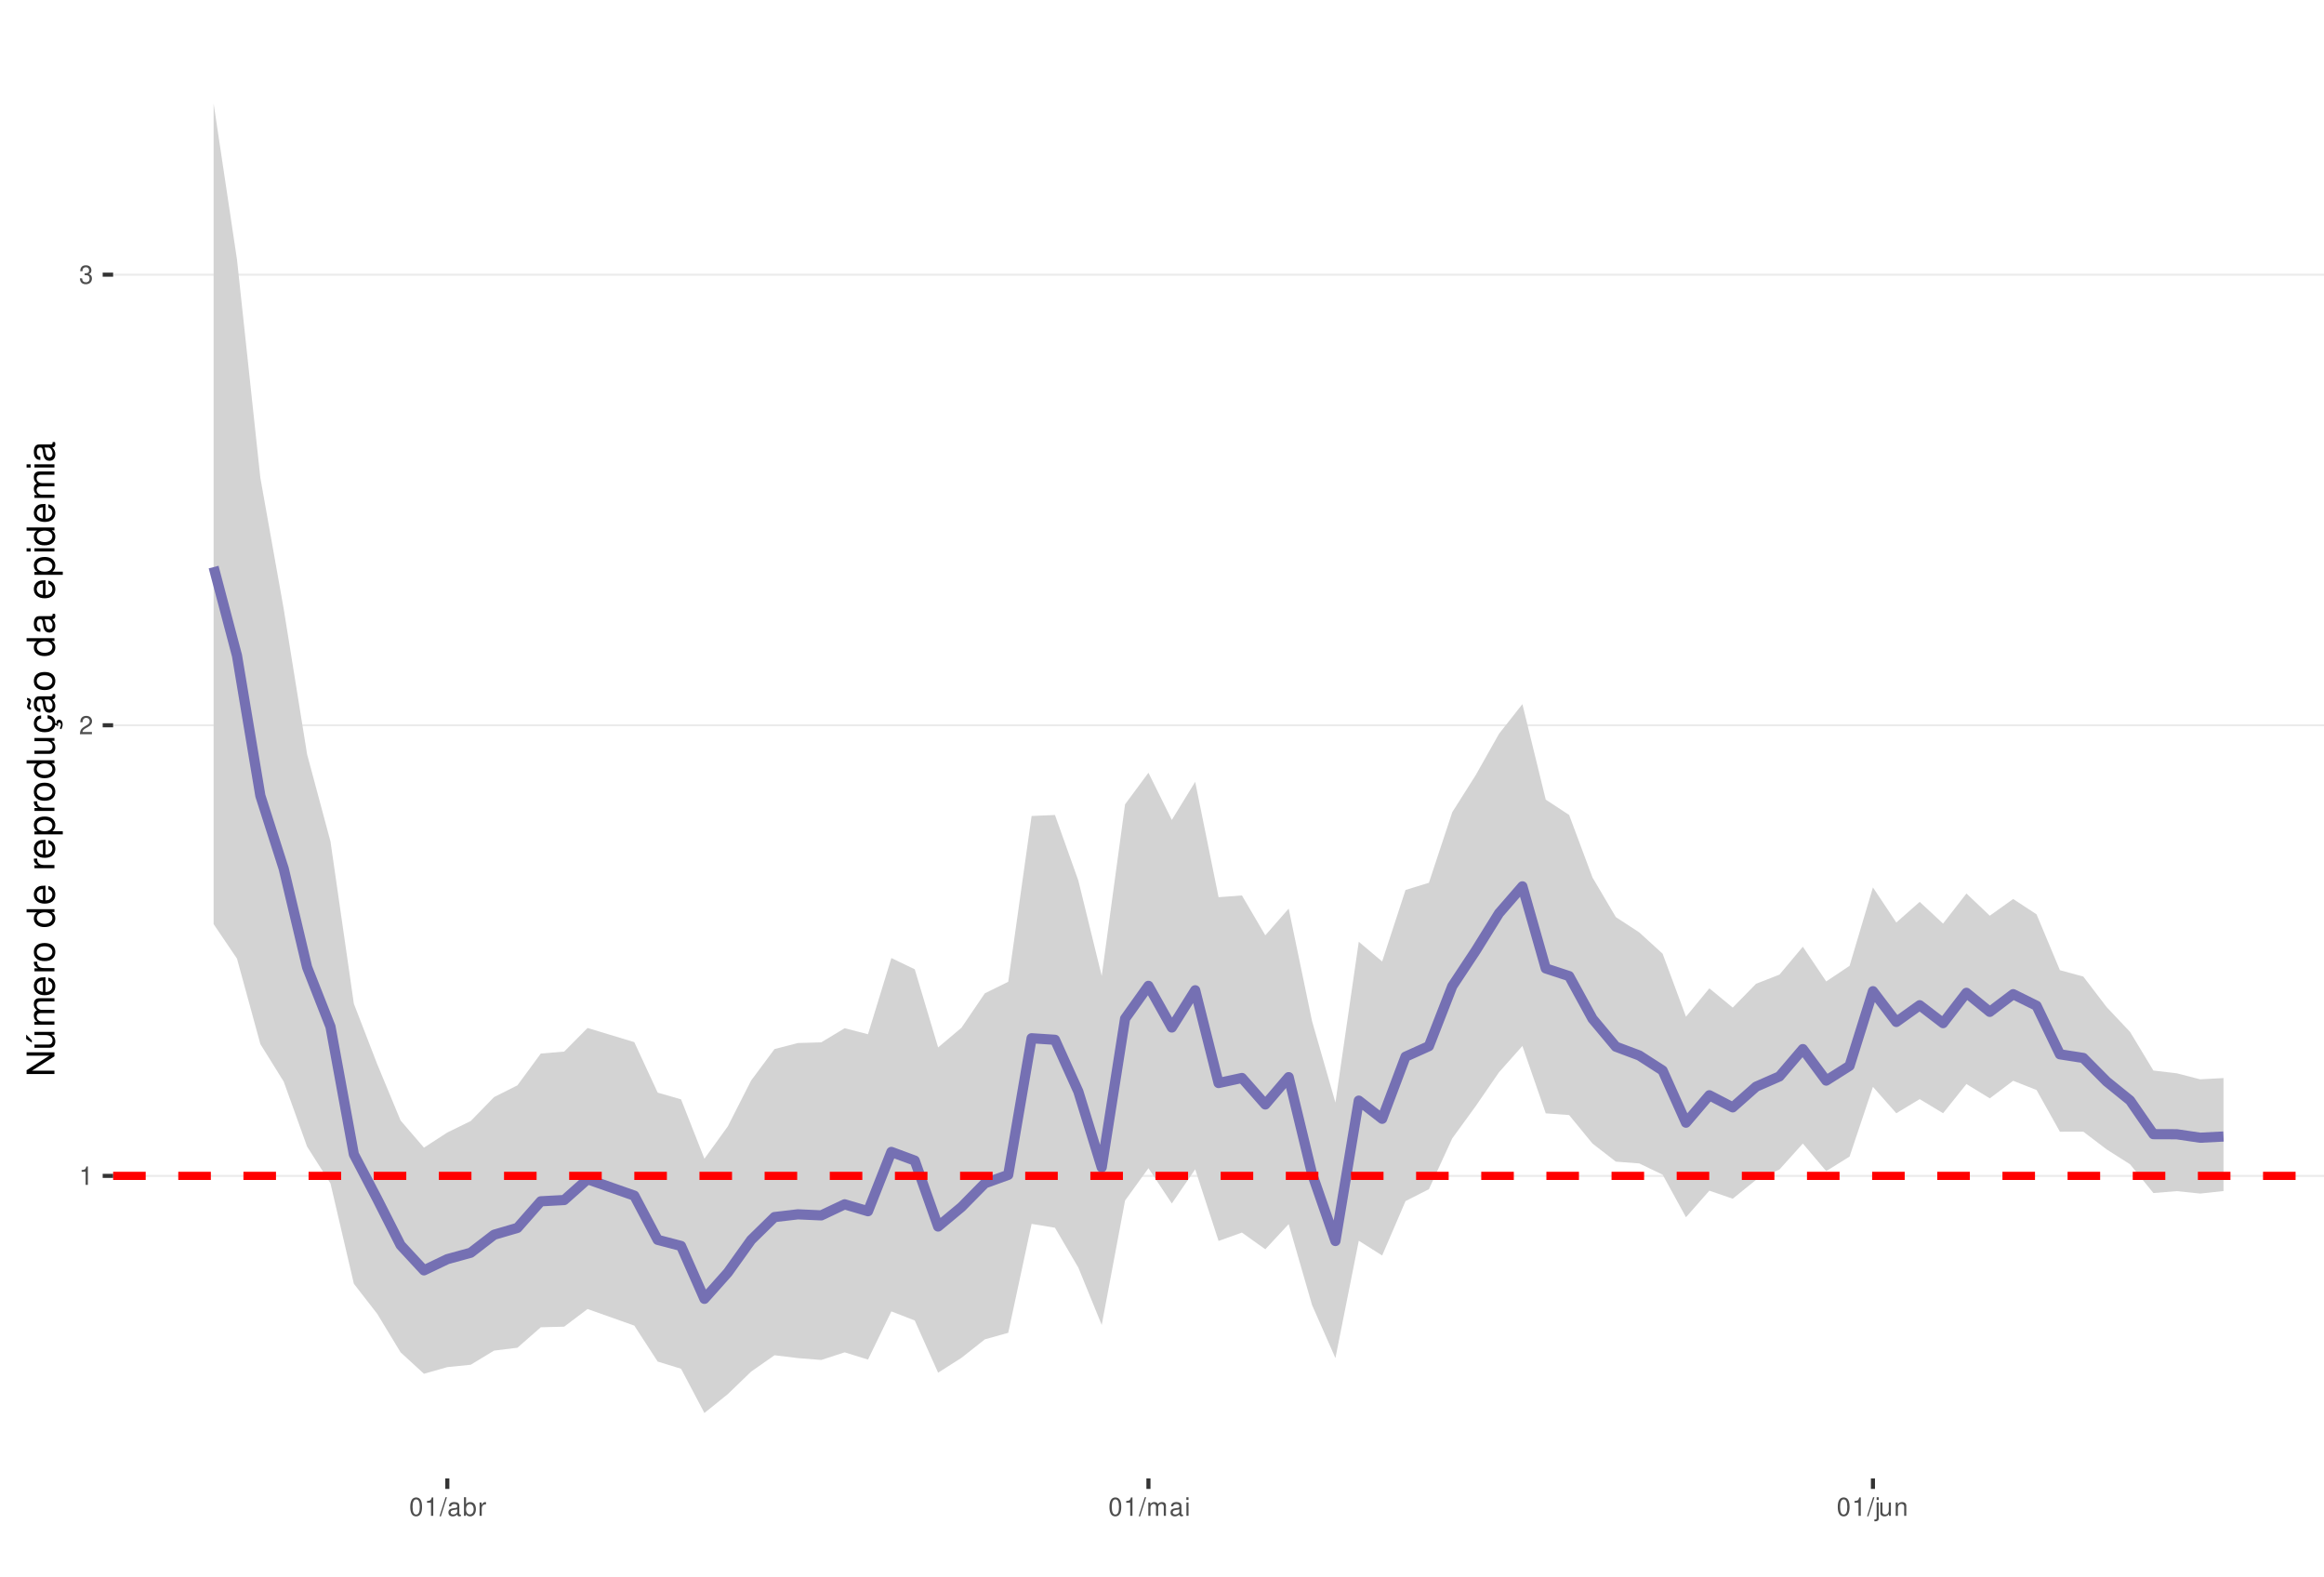
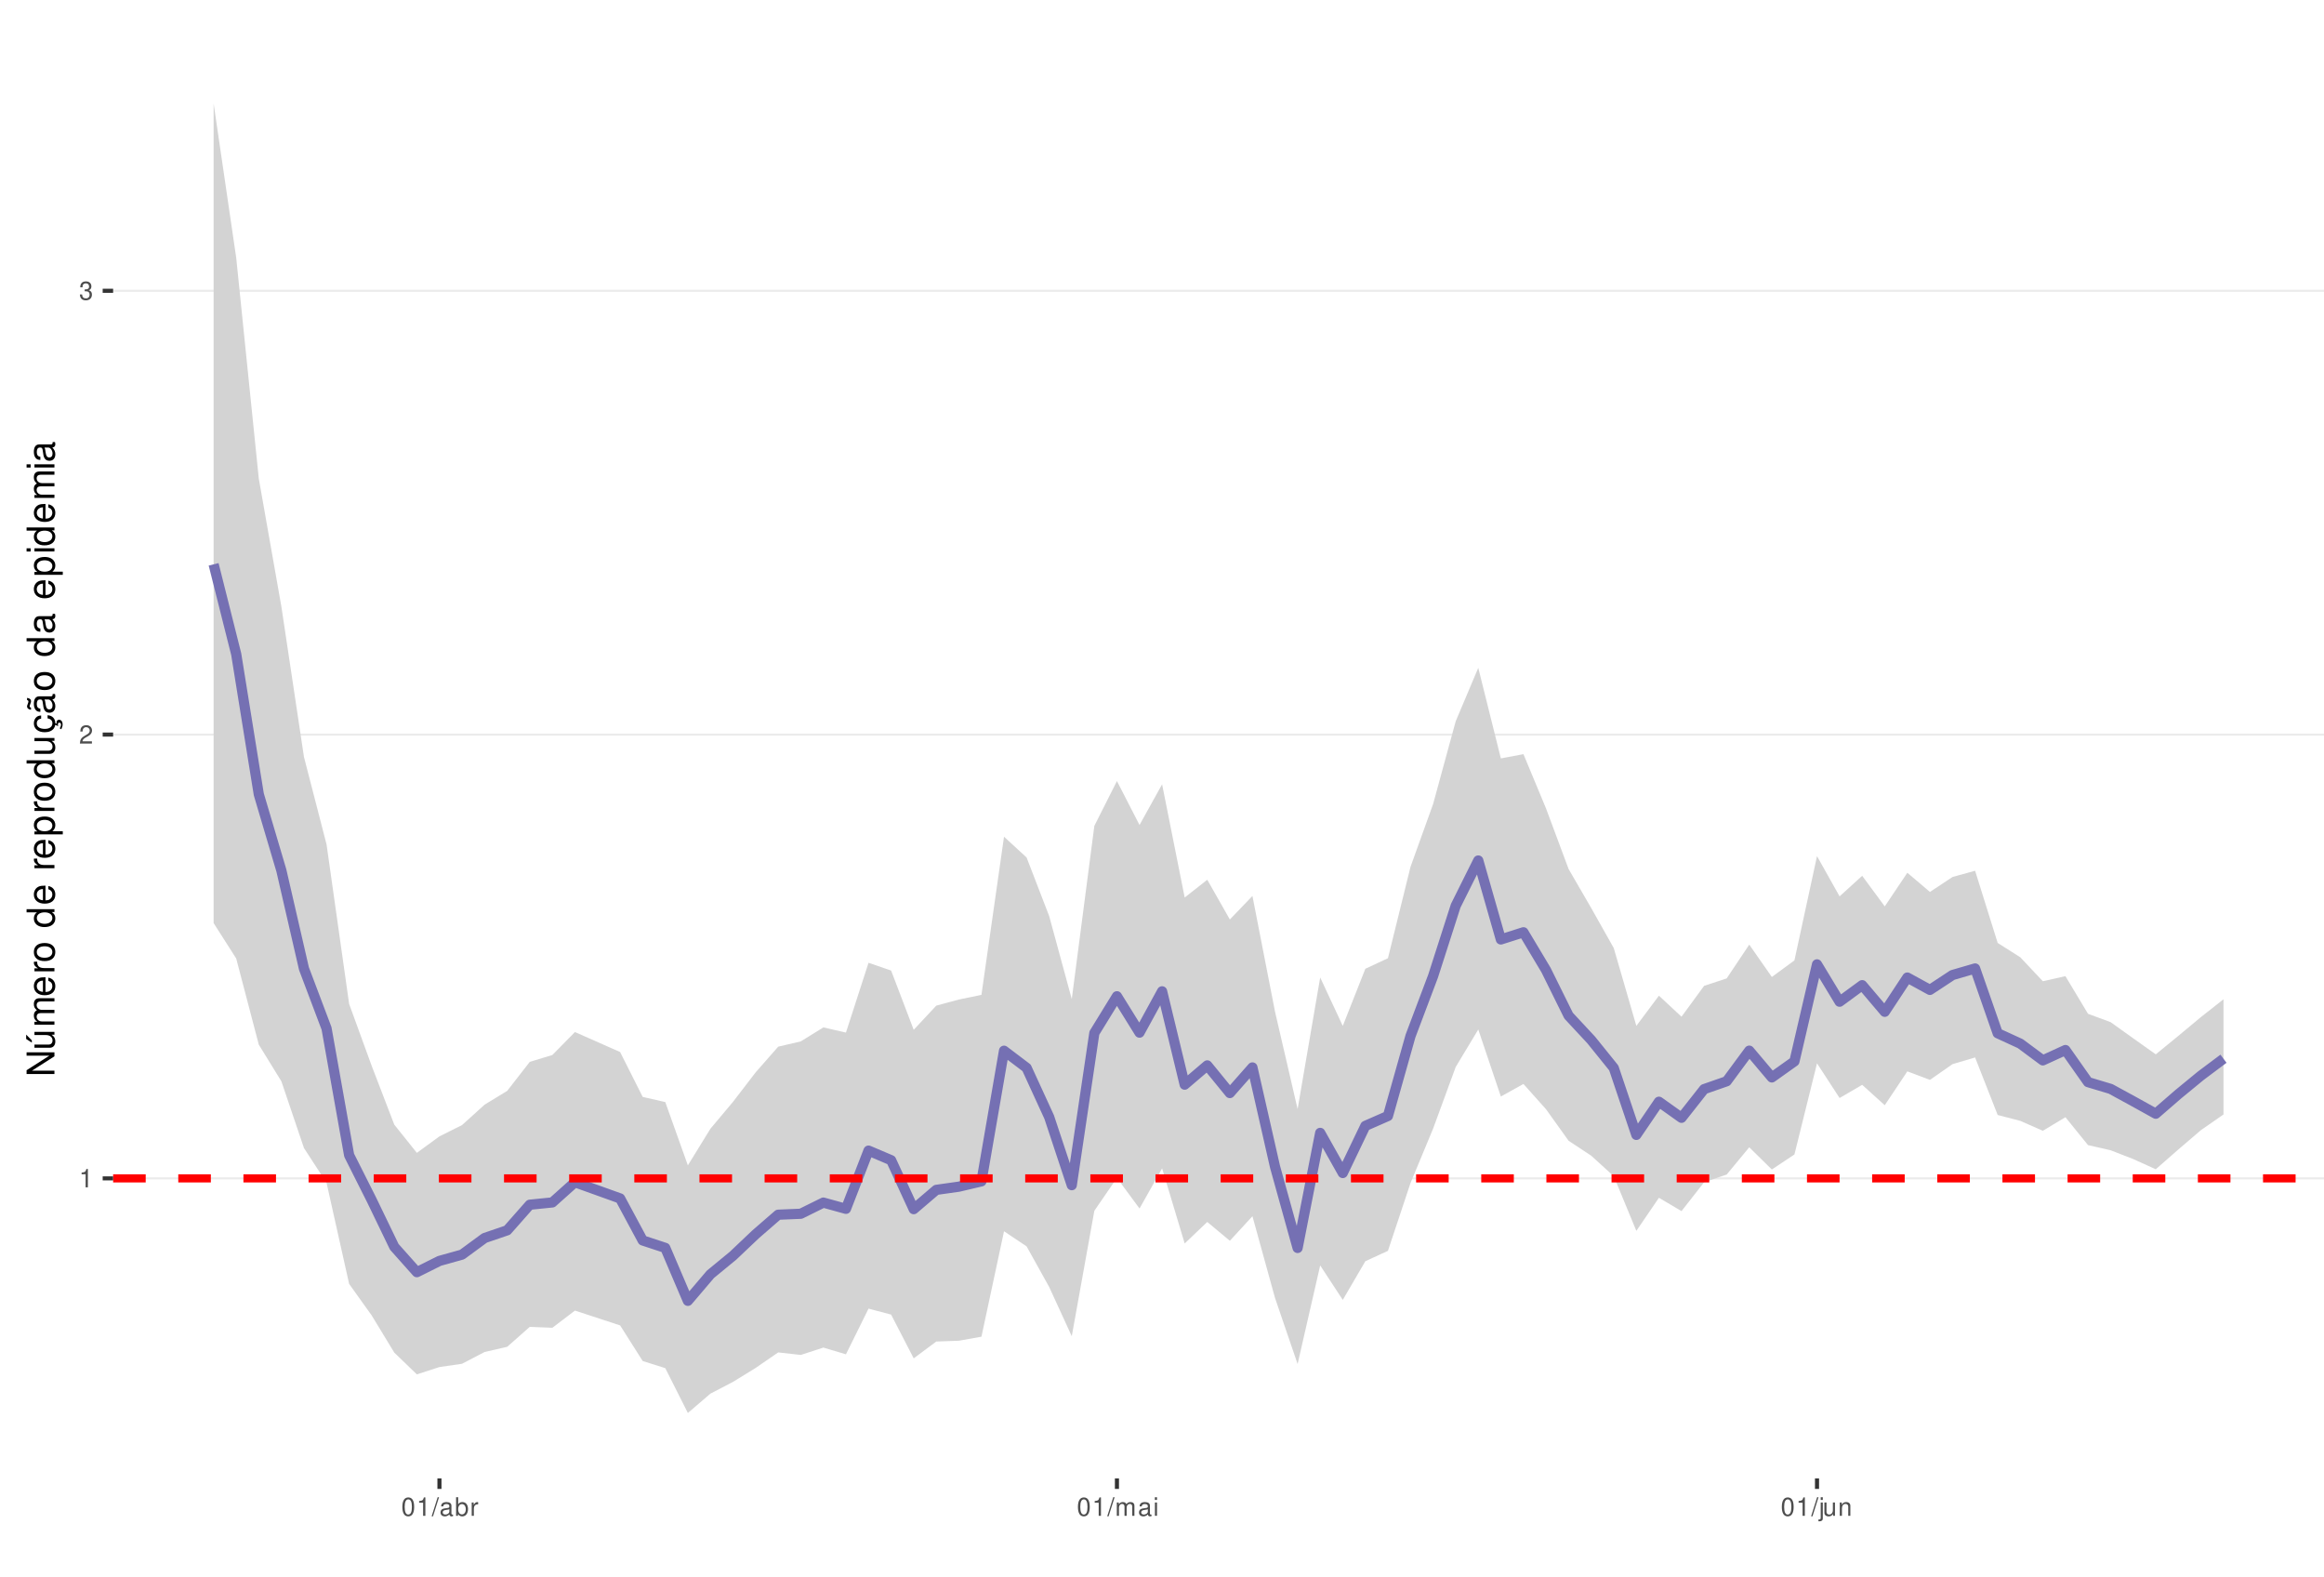
<svg xmlns="http://www.w3.org/2000/svg" xmlns:xlink="http://www.w3.org/1999/xlink" width="609pt" height="413pt" viewBox="0 0 609 413" version="1.1">
  <defs>
    <g>
      <symbol overflow="visible" id="glyph0-0">
        <path style="stroke:none;" d="" />
      </symbol>
      <symbol overflow="visible" id="glyph0-1">
        <path style="stroke:none;" d="M 1.719 -3.422 L 1.719 0 L 2.312 0 L 2.312 -4.812 L 1.922 -4.812 C 1.719 -4.078 1.578 -3.969 0.672 -3.859 L 0.672 -3.422 Z M 1.719 -3.422 " />
      </symbol>
      <symbol overflow="visible" id="glyph0-2">
        <path style="stroke:none;" d="M 3.375 -0.578 L 0.891 -0.578 C 0.938 -0.984 1.156 -1.234 1.734 -1.578 L 2.406 -1.953 C 3.062 -2.328 3.406 -2.812 3.406 -3.406 C 3.406 -3.812 3.234 -4.188 2.969 -4.438 C 2.688 -4.688 2.344 -4.812 1.891 -4.812 C 1.297 -4.812 0.844 -4.594 0.578 -4.188 C 0.422 -3.938 0.344 -3.641 0.328 -3.141 L 0.922 -3.141 C 0.938 -3.469 0.984 -3.672 1.062 -3.828 C 1.219 -4.125 1.516 -4.297 1.875 -4.297 C 2.406 -4.297 2.797 -3.906 2.797 -3.391 C 2.797 -3.016 2.578 -2.672 2.156 -2.438 L 1.547 -2.078 C 0.562 -1.516 0.281 -1.062 0.219 0 L 3.375 0 Z M 3.375 -0.578 " />
      </symbol>
      <symbol overflow="visible" id="glyph0-3">
        <path style="stroke:none;" d="M 1.469 -2.219 L 1.797 -2.219 C 2.422 -2.219 2.766 -1.922 2.766 -1.344 C 2.766 -0.734 2.406 -0.359 1.797 -0.359 C 1.156 -0.359 0.844 -0.688 0.797 -1.391 L 0.219 -1.391 C 0.234 -1.016 0.312 -0.766 0.422 -0.547 C 0.672 -0.078 1.125 0.156 1.766 0.156 C 2.75 0.156 3.375 -0.438 3.375 -1.344 C 3.375 -1.953 3.141 -2.297 2.562 -2.484 C 3.016 -2.672 3.234 -3 3.234 -3.484 C 3.234 -4.312 2.688 -4.812 1.797 -4.812 C 0.844 -4.812 0.328 -4.281 0.312 -3.266 L 0.906 -3.266 C 0.906 -3.547 0.938 -3.719 1 -3.875 C 1.141 -4.141 1.438 -4.297 1.797 -4.297 C 2.312 -4.297 2.625 -3.984 2.625 -3.469 C 2.625 -3.125 2.516 -2.922 2.25 -2.812 C 2.094 -2.75 1.875 -2.719 1.469 -2.703 Z M 1.469 -2.219 " />
      </symbol>
      <symbol overflow="visible" id="glyph0-4">
        <path style="stroke:none;" d="M 1.828 -4.812 C 1.391 -4.812 0.984 -4.609 0.75 -4.281 C 0.438 -3.859 0.281 -3.219 0.281 -2.328 C 0.281 -0.703 0.812 0.156 1.828 0.156 C 2.828 0.156 3.375 -0.703 3.375 -2.297 C 3.375 -3.219 3.234 -3.844 2.922 -4.281 C 2.672 -4.625 2.281 -4.812 1.828 -4.812 Z M 1.828 -4.297 C 2.469 -4.297 2.781 -3.641 2.781 -2.344 C 2.781 -0.969 2.469 -0.328 1.812 -0.328 C 1.203 -0.328 0.891 -1 0.891 -2.328 C 0.891 -3.641 1.203 -4.297 1.828 -4.297 Z M 1.828 -4.297 " />
      </symbol>
      <symbol overflow="visible" id="glyph0-5">
        <path style="stroke:none;" d="M 1.531 -4.859 L -0.047 0.141 L 0.312 0.141 L 1.891 -4.859 Z M 1.531 -4.859 " />
      </symbol>
      <symbol overflow="visible" id="glyph0-6">
        <path style="stroke:none;" d="M 3.562 -0.328 C 3.5 -0.312 3.469 -0.312 3.438 -0.312 C 3.25 -0.312 3.141 -0.406 3.141 -0.578 L 3.141 -2.641 C 3.141 -3.25 2.688 -3.594 1.828 -3.594 C 1.312 -3.594 0.906 -3.438 0.672 -3.188 C 0.516 -3 0.453 -2.797 0.438 -2.453 L 0.984 -2.453 C 1.031 -2.875 1.297 -3.078 1.812 -3.078 C 2.312 -3.078 2.594 -2.891 2.594 -2.562 L 2.594 -2.406 C 2.578 -2.172 2.469 -2.078 2.016 -2.031 C 1.219 -1.922 1.109 -1.891 0.891 -1.812 C 0.484 -1.641 0.281 -1.328 0.281 -0.875 C 0.281 -0.25 0.719 0.156 1.422 0.156 C 1.859 0.156 2.219 0 2.609 -0.359 C 2.656 0 2.828 0.156 3.188 0.156 C 3.297 0.156 3.375 0.141 3.562 0.094 Z M 2.594 -1.094 C 2.594 -0.906 2.531 -0.797 2.375 -0.641 C 2.141 -0.438 1.875 -0.328 1.547 -0.328 C 1.109 -0.328 0.859 -0.547 0.859 -0.891 C 0.859 -1.266 1.094 -1.438 1.703 -1.531 C 2.297 -1.609 2.406 -1.641 2.594 -1.719 Z M 2.594 -1.094 " />
      </symbol>
      <symbol overflow="visible" id="glyph0-7">
        <path style="stroke:none;" d="M 0.359 -4.859 L 0.359 0 L 0.859 0 L 0.859 -0.453 C 1.125 -0.047 1.484 0.156 1.969 0.156 C 2.875 0.156 3.484 -0.594 3.484 -1.75 C 3.484 -2.891 2.922 -3.594 1.984 -3.594 C 1.516 -3.594 1.172 -3.406 0.906 -3.016 L 0.906 -4.859 Z M 1.891 -3.062 C 2.5 -3.062 2.906 -2.531 2.906 -1.703 C 2.906 -0.906 2.484 -0.359 1.891 -0.359 C 1.297 -0.359 0.906 -0.906 0.906 -1.719 C 0.906 -2.531 1.297 -3.062 1.891 -3.062 Z M 1.891 -3.062 " />
      </symbol>
      <symbol overflow="visible" id="glyph0-8">
        <path style="stroke:none;" d="M 0.453 -3.484 L 0.453 0 L 1.016 0 L 1.016 -1.812 C 1.031 -2.656 1.375 -3.016 2.141 -3 L 2.141 -3.562 C 2.047 -3.578 1.984 -3.594 1.922 -3.594 C 1.562 -3.594 1.297 -3.375 0.969 -2.859 L 0.969 -3.484 Z M 0.453 -3.484 " />
      </symbol>
      <symbol overflow="visible" id="glyph0-9">
        <path style="stroke:none;" d="M 0.469 -3.484 L 0.469 0 L 1.031 0 L 1.031 -2.188 C 1.031 -2.703 1.391 -3.109 1.844 -3.109 C 2.25 -3.109 2.484 -2.844 2.484 -2.406 L 2.484 0 L 3.047 0 L 3.047 -2.188 C 3.047 -2.703 3.422 -3.109 3.875 -3.109 C 4.266 -3.109 4.516 -2.844 4.516 -2.406 L 4.516 0 L 5.078 0 L 5.078 -2.609 C 5.078 -3.234 4.719 -3.594 4.062 -3.594 C 3.594 -3.594 3.312 -3.453 2.984 -3.062 C 2.781 -3.422 2.5 -3.594 2.047 -3.594 C 1.578 -3.594 1.266 -3.422 0.984 -3 L 0.984 -3.484 Z M 0.469 -3.484 " />
      </symbol>
      <symbol overflow="visible" id="glyph0-10">
        <path style="stroke:none;" d="M 1 -3.484 L 0.453 -3.484 L 0.453 0 L 1 0 Z M 1 -4.859 L 0.438 -4.859 L 0.438 -4.156 L 1 -4.156 Z M 1 -4.859 " />
      </symbol>
      <symbol overflow="visible" id="glyph0-11">
        <path style="stroke:none;" d="M 0.469 -3.484 L 0.469 0.5 C 0.469 0.859 0.359 0.969 0.016 0.969 C -0.031 0.969 -0.047 0.969 -0.125 0.953 L -0.125 1.438 C -0.047 1.438 -0.016 1.453 0.062 1.453 C 0.688 1.453 1.016 1.203 1.016 0.719 L 1.016 -3.484 Z M 1.016 -4.859 L 0.469 -4.859 L 0.469 -4.156 L 1.016 -4.156 Z M 1.016 -4.859 " />
      </symbol>
      <symbol overflow="visible" id="glyph0-12">
        <path style="stroke:none;" d="M 3.203 0 L 3.203 -3.484 L 2.656 -3.484 L 2.656 -1.516 C 2.656 -0.797 2.281 -0.328 1.703 -0.328 C 1.266 -0.328 0.984 -0.594 0.984 -1.016 L 0.984 -3.484 L 0.438 -3.484 L 0.438 -0.797 C 0.438 -0.219 0.859 0.156 1.547 0.156 C 2.062 0.156 2.391 -0.031 2.703 -0.484 L 2.703 0 Z M 3.203 0 " />
      </symbol>
      <symbol overflow="visible" id="glyph0-13">
        <path style="stroke:none;" d="M 0.469 -3.484 L 0.469 0 L 1.031 0 L 1.031 -1.922 C 1.031 -2.641 1.391 -3.109 1.969 -3.109 C 2.406 -3.109 2.688 -2.828 2.688 -2.422 L 2.688 0 L 3.234 0 L 3.234 -2.641 C 3.234 -3.219 2.812 -3.594 2.141 -3.594 C 1.625 -3.594 1.281 -3.391 0.984 -2.906 L 0.984 -3.484 Z M 0.469 -3.484 " />
      </symbol>
      <symbol overflow="visible" id="glyph1-0">
        <path style="stroke:none;" d="" />
      </symbol>
      <symbol overflow="visible" id="glyph1-1">
        <path style="stroke:none;" d="M -7.297 -6.453 L -7.297 -5.578 L -1.328 -5.578 L -7.297 -1.766 L -7.297 -0.766 L 0 -0.766 L 0 -1.641 L -5.906 -1.641 L 0 -5.406 L 0 -6.453 Z M -7.297 -6.453 " />
      </symbol>
      <symbol overflow="visible" id="glyph1-2">
        <path style="stroke:none;" d="M 0 -4.812 L -5.234 -4.812 L -5.234 -3.984 L -2.266 -3.984 C -1.203 -3.984 -0.5 -3.438 -0.5 -2.562 C -0.5 -1.906 -0.906 -1.484 -1.531 -1.484 L -5.234 -1.484 L -5.234 -0.656 L -1.203 -0.656 C -0.328 -0.656 0.234 -1.297 0.234 -2.312 C 0.234 -3.094 -0.047 -3.578 -0.734 -4.062 L 0 -4.062 Z M -7.406 -2.953 L -5.922 -2 L -5.922 -2.594 L -7.406 -4.094 Z M -7.406 -2.953 " />
      </symbol>
      <symbol overflow="visible" id="glyph1-3">
        <path style="stroke:none;" d="M -5.234 -0.703 L 0 -0.703 L 0 -1.547 L -3.297 -1.547 C -4.047 -1.547 -4.656 -2.094 -4.656 -2.766 C -4.656 -3.391 -4.281 -3.734 -3.609 -3.734 L 0 -3.734 L 0 -4.578 L -3.297 -4.578 C -4.047 -4.578 -4.656 -5.125 -4.656 -5.812 C -4.656 -6.422 -4.266 -6.781 -3.609 -6.781 L 0 -6.781 L 0 -7.625 L -3.938 -7.625 C -4.875 -7.625 -5.391 -7.078 -5.391 -6.094 C -5.391 -5.406 -5.188 -4.984 -4.594 -4.484 C -5.156 -4.188 -5.391 -3.766 -5.391 -3.078 C -5.391 -2.375 -5.125 -1.906 -4.5 -1.469 L -5.234 -1.469 Z M -5.234 -0.703 " />
      </symbol>
      <symbol overflow="visible" id="glyph1-4">
        <path style="stroke:none;" d="M -2.344 -5.125 C -3.141 -5.125 -3.625 -5.062 -4.016 -4.922 C -4.875 -4.578 -5.391 -3.781 -5.391 -2.797 C -5.391 -1.344 -4.281 -0.406 -2.547 -0.406 C -0.812 -0.406 0.234 -1.297 0.234 -2.781 C 0.234 -3.984 -0.453 -4.812 -1.594 -5.016 L -1.594 -4.188 C -0.906 -3.953 -0.547 -3.484 -0.547 -2.812 C -0.547 -2.281 -0.781 -1.828 -1.219 -1.547 C -1.516 -1.344 -1.812 -1.281 -2.344 -1.266 Z M -3.016 -1.297 C -3.984 -1.359 -4.625 -1.953 -4.625 -2.797 C -4.625 -3.641 -3.953 -4.234 -3.016 -4.234 Z M -3.016 -1.297 " />
      </symbol>
      <symbol overflow="visible" id="glyph1-5">
        <path style="stroke:none;" d="M -5.234 -0.688 L 0 -0.688 L 0 -1.531 L -2.719 -1.531 C -3.984 -1.547 -4.547 -2.062 -4.516 -3.203 L -5.359 -3.203 C -5.375 -3.062 -5.391 -2.984 -5.391 -2.891 C -5.391 -2.344 -5.062 -1.938 -4.297 -1.453 L -5.234 -1.453 Z M -5.234 -0.688 " />
      </symbol>
      <symbol overflow="visible" id="glyph1-6">
        <path style="stroke:none;" d="M -5.391 -2.719 C -5.391 -1.234 -4.344 -0.359 -2.578 -0.359 C -0.812 -0.359 0.234 -1.234 0.234 -2.734 C 0.234 -4.203 -0.812 -5.094 -2.547 -5.094 C -4.359 -5.094 -5.391 -4.234 -5.391 -2.719 Z M -4.625 -2.734 C -4.625 -3.672 -3.844 -4.234 -2.547 -4.234 C -1.312 -4.234 -0.547 -3.656 -0.547 -2.734 C -0.547 -1.797 -1.312 -1.234 -2.578 -1.234 C -3.844 -1.234 -4.625 -1.797 -4.625 -2.734 Z M -4.625 -2.734 " />
      </symbol>
      <symbol overflow="visible" id="glyph1-7">
        <path style="stroke:none;" d="" />
      </symbol>
      <symbol overflow="visible" id="glyph1-8">
        <path style="stroke:none;" d="M -7.297 -4.953 L -7.297 -4.125 L -4.578 -4.125 C -5.109 -3.766 -5.391 -3.203 -5.391 -2.516 C -5.391 -1.156 -4.297 -0.266 -2.625 -0.266 C -0.859 -0.266 0.234 -1.125 0.234 -2.547 C 0.234 -3.266 -0.047 -3.766 -0.688 -4.203 L 0 -4.203 L 0 -4.953 Z M -4.609 -2.656 C -4.609 -3.547 -3.812 -4.125 -2.562 -4.125 C -1.344 -4.125 -0.547 -3.547 -0.547 -2.656 C -0.547 -1.734 -1.359 -1.125 -2.578 -1.125 C -3.797 -1.125 -4.609 -1.734 -4.609 -2.656 Z M -4.609 -2.656 " />
      </symbol>
      <symbol overflow="visible" id="glyph1-9">
        <path style="stroke:none;" d="M 2.188 -0.547 L 2.188 -1.375 L -0.547 -1.375 C -0.016 -1.812 0.234 -2.312 0.234 -2.984 C 0.234 -4.344 -0.859 -5.234 -2.531 -5.234 C -4.297 -5.234 -5.391 -4.375 -5.391 -2.984 C -5.391 -2.266 -5.062 -1.703 -4.453 -1.312 L -5.234 -1.312 L -5.234 -0.547 Z M -4.609 -2.844 C -4.609 -3.766 -3.797 -4.359 -2.547 -4.359 C -1.359 -4.359 -0.547 -3.75 -0.547 -2.844 C -0.547 -1.953 -1.344 -1.375 -2.578 -1.375 C -3.812 -1.375 -4.609 -1.953 -4.609 -2.844 Z M -4.609 -2.844 " />
      </symbol>
      <symbol overflow="visible" id="glyph1-10">
        <path style="stroke:none;" d="M 0 -4.812 L -5.234 -4.812 L -5.234 -3.984 L -2.266 -3.984 C -1.203 -3.984 -0.5 -3.438 -0.5 -2.562 C -0.5 -1.906 -0.906 -1.484 -1.531 -1.484 L -5.234 -1.484 L -5.234 -0.656 L -1.203 -0.656 C -0.328 -0.656 0.234 -1.297 0.234 -2.312 C 0.234 -3.094 -0.047 -3.578 -0.734 -4.062 L 0 -4.062 Z M 0 -4.812 " />
      </symbol>
      <symbol overflow="visible" id="glyph1-11">
        <path style="stroke:none;" d="M 0.234 -2.641 C 0.234 -3.875 -0.547 -4.703 -1.797 -4.766 L -1.797 -3.938 C -0.953 -3.797 -0.531 -3.359 -0.531 -2.656 C -0.531 -1.734 -1.281 -1.188 -2.516 -1.188 C -3.844 -1.188 -4.625 -1.719 -4.625 -2.625 C -4.625 -3.328 -4.203 -3.766 -3.484 -3.875 L -3.484 -4.703 C -3.984 -4.672 -4.312 -4.562 -4.609 -4.359 C -5.094 -4 -5.391 -3.375 -5.391 -2.641 C -5.391 -1.219 -4.266 -0.312 -2.531 -0.312 C -1.469 -0.312 -0.625 -0.672 -0.156 -1.312 C 0.047 -1.594 0.125 -1.812 0.203 -2.25 L 0.922 -1.938 L 0.984 -2.062 C 0.938 -2.188 0.906 -2.25 0.906 -2.375 C 0.906 -2.656 1.047 -2.828 1.281 -2.828 C 1.547 -2.828 1.734 -2.594 1.734 -2.297 C 1.734 -2.031 1.672 -1.844 1.438 -1.406 L 1.406 -1.312 L 1.812 -1.094 C 2.078 -1.75 2.141 -1.953 2.141 -2.344 C 2.141 -3.109 1.781 -3.578 1.203 -3.578 C 0.781 -3.578 0.547 -3.297 0.547 -2.797 C 0.547 -2.703 0.547 -2.641 0.562 -2.516 Z M 0.234 -2.641 " />
      </symbol>
      <symbol overflow="visible" id="glyph1-12">
        <path style="stroke:none;" d="M -0.484 -5.344 C -0.469 -5.266 -0.469 -5.219 -0.469 -5.172 C -0.469 -4.875 -0.625 -4.719 -0.875 -4.719 L -3.953 -4.719 C -4.891 -4.719 -5.391 -4.047 -5.391 -2.75 C -5.391 -1.984 -5.172 -1.375 -4.781 -1.016 C -4.516 -0.766 -4.203 -0.672 -3.688 -0.656 L -3.688 -1.484 C -4.328 -1.562 -4.625 -1.938 -4.625 -2.719 C -4.625 -3.484 -4.344 -3.891 -3.844 -3.891 L -3.625 -3.891 C -3.266 -3.875 -3.125 -3.703 -3.047 -3.016 C -2.891 -1.844 -2.844 -1.656 -2.719 -1.344 C -2.453 -0.734 -2 -0.422 -1.312 -0.422 C -0.375 -0.422 0.234 -1.078 0.234 -2.141 C 0.234 -2.797 0 -3.328 -0.547 -3.922 C 0 -3.984 0.234 -4.234 0.234 -4.781 C 0.234 -4.953 0.203 -5.062 0.141 -5.344 Z M -1.656 -3.891 C -1.375 -3.891 -1.203 -3.812 -0.969 -3.562 C -0.656 -3.219 -0.5 -2.812 -0.5 -2.312 C -0.5 -1.672 -0.812 -1.297 -1.344 -1.297 C -1.891 -1.297 -2.172 -1.656 -2.297 -2.547 C -2.422 -3.438 -2.453 -3.609 -2.594 -3.891 Z M -7.172 -3.75 C -6.922 -3.672 -6.812 -3.547 -6.812 -3.375 C -6.812 -3.25 -6.875 -2.984 -6.984 -2.734 C -7.156 -2.312 -7.172 -2.25 -7.172 -2.047 C -7.172 -1.594 -6.797 -1.297 -6.141 -1.188 L -6.141 -1.766 C -6.375 -1.812 -6.5 -1.938 -6.5 -2.094 C -6.5 -2.203 -6.469 -2.344 -6.375 -2.578 C -6.156 -3.156 -6.125 -3.234 -6.125 -3.438 C -6.125 -3.922 -6.484 -4.219 -7.172 -4.312 Z M -7.172 -3.75 " />
      </symbol>
      <symbol overflow="visible" id="glyph1-13">
        <path style="stroke:none;" d="M -0.484 -5.344 C -0.469 -5.266 -0.469 -5.219 -0.469 -5.172 C -0.469 -4.875 -0.625 -4.719 -0.875 -4.719 L -3.953 -4.719 C -4.891 -4.719 -5.391 -4.047 -5.391 -2.75 C -5.391 -1.984 -5.172 -1.375 -4.781 -1.016 C -4.516 -0.766 -4.203 -0.672 -3.688 -0.656 L -3.688 -1.484 C -4.328 -1.562 -4.625 -1.938 -4.625 -2.719 C -4.625 -3.484 -4.344 -3.891 -3.844 -3.891 L -3.625 -3.891 C -3.266 -3.875 -3.125 -3.703 -3.047 -3.016 C -2.891 -1.844 -2.844 -1.656 -2.719 -1.344 C -2.453 -0.734 -2 -0.422 -1.312 -0.422 C -0.375 -0.422 0.234 -1.078 0.234 -2.141 C 0.234 -2.797 0 -3.328 -0.547 -3.922 C 0 -3.984 0.234 -4.234 0.234 -4.781 C 0.234 -4.953 0.203 -5.062 0.141 -5.344 Z M -1.656 -3.891 C -1.375 -3.891 -1.203 -3.812 -0.969 -3.562 C -0.656 -3.219 -0.5 -2.812 -0.5 -2.312 C -0.5 -1.672 -0.812 -1.297 -1.344 -1.297 C -1.891 -1.297 -2.172 -1.656 -2.297 -2.547 C -2.422 -3.438 -2.453 -3.609 -2.594 -3.891 Z M -1.656 -3.891 " />
      </symbol>
      <symbol overflow="visible" id="glyph1-14">
        <path style="stroke:none;" d="M -5.234 -1.5 L -5.234 -0.672 L 0 -0.672 L 0 -1.5 Z M -7.297 -1.5 L -7.297 -0.656 L -6.234 -0.656 L -6.234 -1.5 Z M -7.297 -1.5 " />
      </symbol>
    </g>
    <clipPath id="clip1">
      <path d="M 29.645 9.961 L 609 9.961 L 609 387.328 L 29.645 387.328 Z M 29.645 9.961 " />
    </clipPath>
    <clipPath id="clip2">
-       <path d="M 29.645 307 L 609 307 L 609 309 L 29.645 309 Z M 29.645 307 " />
+       <path d="M 29.645 308 L 609 308 L 609 309 L 29.645 309 Z M 29.645 308 " />
    </clipPath>
    <clipPath id="clip3">
-       <path d="M 29.645 189 L 609 189 L 609 191 L 29.645 191 Z M 29.645 189 " />
+       <path d="M 29.645 192 L 609 192 L 609 193 L 29.645 193 Z M 29.645 192 " />
    </clipPath>
    <clipPath id="clip4">
-       <path d="M 29.645 71 L 609 71 L 609 73 L 29.645 73 Z M 29.645 71 " />
+       <path d="M 29.645 75 L 609 75 L 609 77 L 29.645 77 Z M 29.645 75 " />
    </clipPath>
    <clipPath id="clip5">
-       <path d="M 29.645 306 L 609 306 L 609 310 L 29.645 310 Z M 29.645 306 " />
+       <path d="M 29.645 307 L 609 307 L 609 310 L 29.645 310 Z M 29.645 307 " />
    </clipPath>
  </defs>
  <g id="surface53">
    <rect x="0" y="0" width="609" height="413" style="fill:rgb(100%,100%,100%);fill-opacity:1;stroke:none;" />
    <rect x="0" y="0" width="609" height="413" style="fill:rgb(100%,100%,100%);fill-opacity:1;stroke:none;" />
    <path style="fill:none;stroke-width:1.067;stroke-linecap:round;stroke-linejoin:round;stroke:rgb(100%,100%,100%);stroke-opacity:1;stroke-miterlimit:10;" d="M 0 413 L 609 413 L 609 0 L 0 0 Z M 0 413 " />
    <g clip-path="url(#clip1)" clip-rule="nonzero">
      <path style=" stroke:none;fill-rule:nonzero;fill:rgb(100%,100%,100%);fill-opacity:1;" d="M 29.645 387.328 L 609 387.328 L 609 9.961 L 29.645 9.961 Z M 29.645 387.328 " />
    </g>
    <g clip-path="url(#clip2)" clip-rule="nonzero">
-       <path style="fill:none;stroke-width:0.533;stroke-linecap:butt;stroke-linejoin:round;stroke:rgb(92.157%,92.157%,92.157%);stroke-opacity:1;stroke-miterlimit:10;" d="M 29.645 308.059 L 609 308.059 " />
+       <path style="fill:none;stroke-width:0.533;stroke-linecap:butt;stroke-linejoin:round;stroke:rgb(92.157%,92.157%,92.157%);stroke-opacity:1;stroke-miterlimit:10;" d="M 29.645 308.715 L 609 308.715 " />
    </g>
    <g clip-path="url(#clip3)" clip-rule="nonzero">
-       <path style="fill:none;stroke-width:0.533;stroke-linecap:butt;stroke-linejoin:round;stroke:rgb(92.157%,92.157%,92.157%);stroke-opacity:1;stroke-miterlimit:10;" d="M 29.645 190.008 L 609 190.008 " />
+       <path style="fill:none;stroke-width:0.533;stroke-linecap:butt;stroke-linejoin:round;stroke:rgb(92.157%,92.157%,92.157%);stroke-opacity:1;stroke-miterlimit:10;" d="M 29.645 192.449 L 609 192.449 " />
    </g>
    <g clip-path="url(#clip4)" clip-rule="nonzero">
-       <path style="fill:none;stroke-width:0.533;stroke-linecap:butt;stroke-linejoin:round;stroke:rgb(92.157%,92.157%,92.157%);stroke-opacity:1;stroke-miterlimit:10;" d="M 29.645 71.961 L 609 71.961 " />
-     </g>
-     <path style=" stroke:none;fill-rule:nonzero;fill:rgb(82.745%,82.745%,82.745%);fill-opacity:1;" d="M 55.98 27.117 L 62.105 68.008 L 68.227 125.199 L 74.352 159.57 L 80.477 197.633 L 86.602 220.445 L 92.727 262.945 L 98.848 278.789 L 104.973 293.551 L 111.098 300.664 L 117.223 296.691 L 123.348 293.695 L 129.469 287.414 L 135.594 284.336 L 141.719 276.008 L 147.844 275.496 L 153.969 269.312 L 166.215 273.02 L 172.34 286.246 L 178.465 288.004 L 184.59 303.566 L 190.715 295.094 L 196.836 283.066 L 202.961 274.836 L 209.086 273.254 L 215.211 273.074 L 221.336 269.379 L 227.457 270.949 L 233.582 250.992 L 239.707 253.934 L 245.832 274.414 L 251.957 269.246 L 258.078 260.227 L 264.203 257.211 L 270.328 213.77 L 276.453 213.516 L 282.578 230.691 L 288.703 255.684 L 294.824 210.719 L 300.949 202.445 L 307.074 214.812 L 313.199 204.828 L 319.324 235.051 L 325.445 234.59 L 331.57 245.039 L 337.695 238.039 L 343.82 267.523 L 349.945 288.852 L 356.066 246.73 L 362.191 251.895 L 368.316 233.16 L 374.441 231.266 L 380.566 212.777 L 386.688 203.105 L 392.812 192.246 L 398.938 184.469 L 405.062 209.492 L 411.188 213.5 L 417.312 229.895 L 423.434 240.27 L 429.559 244.266 L 435.684 249.852 L 441.809 266.355 L 447.934 258.926 L 454.055 263.969 L 460.18 257.723 L 466.305 255.336 L 472.43 248.027 L 478.555 257.121 L 484.676 253.027 L 490.801 232.484 L 496.926 241.684 L 503.051 236.277 L 509.176 241.957 L 515.301 234.082 L 521.422 239.895 L 527.547 235.523 L 533.672 239.535 L 539.797 254.172 L 545.922 255.836 L 552.043 263.844 L 558.168 270.328 L 564.293 280.461 L 570.418 281.184 L 576.543 282.762 L 582.664 282.434 L 582.664 312.027 L 576.543 312.695 L 570.418 312.055 L 564.293 312.555 L 558.168 305.012 L 552.043 301.125 L 545.922 296.473 L 539.797 296.488 L 533.672 285.562 L 527.547 283.148 L 521.422 287.75 L 515.301 283.996 L 509.176 291.645 L 503.051 287.949 L 496.926 291.652 L 490.801 284.738 L 484.676 303.004 L 478.555 306.816 L 472.43 299.59 L 466.305 306.387 L 460.18 309.09 L 454.055 314.043 L 447.934 311.934 L 441.809 318.895 L 435.684 307.738 L 429.559 304.797 L 423.434 304.328 L 417.312 299.594 L 411.188 292.133 L 405.062 291.672 L 398.938 274.02 L 392.812 280.918 L 386.688 289.809 L 380.566 298.227 L 374.441 311.551 L 368.316 314.664 L 362.191 328.918 L 356.066 325.051 L 349.945 355.793 L 343.82 341.898 L 337.695 320.695 L 331.57 327.285 L 325.445 322.914 L 319.324 325.102 L 313.199 306.336 L 307.074 315.289 L 300.949 306.047 L 294.824 314.52 L 288.703 347.117 L 282.578 332.094 L 276.453 321.648 L 270.328 320.633 L 264.203 349.172 L 258.078 350.887 L 251.957 355.723 L 245.832 359.621 L 239.707 345.945 L 233.582 343.562 L 227.457 356.184 L 221.336 354.289 L 215.211 356.285 L 209.086 355.797 L 202.961 355.051 L 196.836 359.336 L 190.715 365.238 L 184.59 370.176 L 178.465 358.586 L 172.34 356.707 L 166.215 347.285 L 153.969 342.938 L 147.844 347.566 L 141.719 347.719 L 135.594 353.078 L 129.469 353.836 L 123.348 357.539 L 117.223 358.16 L 111.098 359.906 L 104.973 354.289 L 98.848 344.199 L 92.727 336.316 L 86.602 310.031 L 80.477 300.395 L 74.352 283.375 L 68.227 273.527 L 62.105 251.145 L 55.98 242.105 Z M 55.98 27.117 " />
-     <path style="fill:none;stroke-width:2.667;stroke-linecap:butt;stroke-linejoin:round;stroke:rgb(45.882%,43.922%,70.196%);stroke-opacity:1;stroke-miterlimit:10;" d="M 55.98 148.562 L 62.105 171.773 L 68.227 208.465 L 74.352 227.602 L 80.477 253.41 L 86.602 268.984 L 92.727 302.406 L 98.848 314.105 L 104.973 326.195 L 111.098 332.809 L 117.223 329.875 L 123.348 328.195 L 129.469 323.48 L 135.594 321.684 L 141.719 314.719 L 147.844 314.387 L 153.969 308.934 L 166.215 313.234 L 172.34 324.812 L 178.465 326.414 L 184.59 340.27 L 190.715 333.398 L 196.836 324.844 L 202.961 318.848 L 209.086 318.133 L 215.211 318.41 L 221.336 315.512 L 227.457 317.32 L 233.582 301.781 L 239.707 304.055 L 245.832 321.324 L 251.957 316.223 L 258.078 310.008 L 264.203 307.793 L 270.328 272 L 276.453 272.406 L 282.578 285.969 L 288.703 305.832 L 294.824 266.867 L 300.949 258.273 L 307.074 269.188 L 313.199 259.434 L 319.324 283.738 L 325.445 282.41 L 331.57 289.352 L 337.695 282.191 L 343.82 307.504 L 349.945 325.121 L 356.066 288.344 L 362.191 293.102 L 368.316 276.832 L 374.441 274.074 L 380.566 258.359 L 386.688 249.109 L 392.812 239.258 L 398.938 232.207 L 405.062 253.707 L 411.188 255.723 L 417.312 266.895 L 423.434 274.211 L 429.559 276.512 L 435.684 280.453 L 441.809 294.121 L 447.934 286.938 L 454.055 290.109 L 460.18 284.688 L 466.305 282.004 L 472.43 274.836 L 478.555 283.094 L 484.676 279.223 L 490.801 259.676 L 496.926 267.73 L 503.051 263.352 L 509.176 268.043 L 515.301 260.102 L 521.422 265.09 L 527.547 260.457 L 533.672 263.488 L 539.797 276.207 L 545.922 277.164 L 552.043 283.336 L 558.168 288.285 L 564.293 297.133 L 570.418 297.156 L 576.543 298.062 L 582.664 297.746 " />
+       <path style="fill:none;stroke-width:0.533;stroke-linecap:butt;stroke-linejoin:round;stroke:rgb(92.157%,92.157%,92.157%);stroke-opacity:1;stroke-miterlimit:10;" d="M 29.645 76.184 L 609 76.184 " />
+     </g>
+     <path style=" stroke:none;fill-rule:nonzero;fill:rgb(82.745%,82.745%,82.745%);fill-opacity:1;" d="M 55.98 27.117 L 61.898 67.52 L 67.816 125.391 L 73.734 158.898 L 79.652 198.309 L 85.57 221.211 L 91.488 263.008 L 97.402 279.242 L 103.32 294.633 L 109.238 302.027 L 115.156 297.707 L 121.074 294.75 L 126.992 289.402 L 132.91 285.789 L 138.828 278.184 L 144.746 276.391 L 150.664 270.375 L 162.5 275.613 L 168.418 287.371 L 174.336 288.723 L 180.254 305.305 L 186.172 295.699 L 192.09 288.656 L 198.008 280.949 L 203.926 274.207 L 209.844 272.824 L 215.762 269.164 L 221.68 270.516 L 227.598 252.234 L 233.516 254.266 L 239.434 269.793 L 245.352 263.457 L 251.266 261.859 L 257.184 260.641 L 263.102 219.207 L 269.02 224.648 L 274.938 240.004 L 280.855 261.754 L 286.773 216.359 L 292.691 204.625 L 298.609 216.137 L 304.527 205.477 L 310.445 235.133 L 316.363 230.48 L 322.281 240.891 L 328.199 234.723 L 334.117 265.047 L 340.035 290.562 L 345.953 256.078 L 351.871 268.777 L 357.789 253.793 L 363.707 251.039 L 369.625 227.086 L 375.543 210.645 L 381.461 188.969 L 387.379 174.961 L 393.297 198.691 L 399.215 197.574 L 405.133 211.801 L 411.047 227.668 L 416.965 237.871 L 422.883 248.375 L 428.801 268.762 L 434.719 260.852 L 440.637 266.359 L 446.555 258.277 L 452.473 256.324 L 458.391 247.473 L 464.309 255.953 L 470.227 251.605 L 476.145 224.293 L 482.062 234.832 L 487.98 229.445 L 493.898 237.461 L 499.816 228.645 L 505.734 233.672 L 511.652 229.758 L 517.57 228.121 L 523.488 247.031 L 529.406 250.785 L 535.324 257.066 L 541.242 255.742 L 547.16 265.598 L 553.078 267.781 L 558.996 272.012 L 564.914 276.219 L 570.828 271.383 L 576.746 266.457 L 582.664 261.797 L 582.664 291.973 L 576.746 296.078 L 570.828 301.145 L 564.914 306.324 L 558.996 303.648 L 553.078 301.344 L 547.16 299.996 L 541.242 292.684 L 535.324 296.246 L 529.406 293.641 L 523.488 292.105 L 517.57 277.035 L 511.652 278.785 L 505.734 282.914 L 499.816 280.676 L 493.898 289.547 L 487.98 284.207 L 482.062 287.656 L 476.145 278.574 L 470.227 302.449 L 464.309 306.387 L 458.391 300.566 L 452.473 307.707 L 446.555 309.734 L 440.637 317.289 L 434.719 313.797 L 428.801 322.465 L 422.883 308.137 L 416.965 302.766 L 411.047 298.855 L 405.133 290.602 L 399.215 283.977 L 393.297 287.266 L 387.379 269.707 L 381.461 279.531 L 375.543 295.68 L 369.625 309.918 L 363.707 327.695 L 357.789 330.414 L 351.871 340.547 L 345.953 331.52 L 340.035 357.344 L 334.117 340.047 L 328.199 318.625 L 322.281 325.059 L 316.363 320.129 L 310.445 325.766 L 304.527 306.094 L 298.609 316.609 L 292.691 308.582 L 286.773 317.199 L 280.855 350.066 L 274.938 337.168 L 269.02 326.531 L 263.102 322.566 L 257.184 350.191 L 251.266 351.246 L 245.352 351.457 L 239.434 355.863 L 233.516 344.402 L 227.598 342.836 L 221.68 354.805 L 215.762 353.043 L 209.844 354.969 L 203.926 354.309 L 198.008 358.379 L 192.09 362.023 L 186.172 365.102 L 180.254 370.176 L 174.336 358.43 L 168.418 356.562 L 162.5 347.23 L 150.664 343.348 L 144.746 347.852 L 138.828 347.613 L 132.91 352.84 L 126.992 354.195 L 121.074 357.285 L 115.156 358.141 L 109.238 360.062 L 103.32 354.355 L 97.402 344.621 L 91.488 336.355 L 85.57 309.871 L 79.652 300.762 L 73.734 283.281 L 67.816 273.672 L 61.898 251.105 L 55.98 241.828 Z M 55.98 27.117 " />
+     <path style="fill:none;stroke-width:2.667;stroke-linecap:butt;stroke-linejoin:round;stroke:rgb(45.882%,43.922%,70.196%);stroke-opacity:1;stroke-miterlimit:10;" d="M 55.98 147.844 L 61.898 171.375 L 67.816 208.098 L 73.734 228.066 L 79.652 253.762 L 85.57 269.426 L 91.488 302.637 L 97.402 314.395 L 103.32 326.648 L 109.238 333.289 L 115.156 330.336 L 121.074 328.684 L 126.992 324.336 L 132.91 322.316 L 138.828 315.613 L 144.746 315.016 L 150.664 309.719 L 162.5 313.969 L 168.418 324.973 L 174.336 326.922 L 180.254 340.793 L 186.172 333.84 L 192.09 328.977 L 198.008 323.367 L 203.926 318.23 L 209.844 317.984 L 215.762 315.059 L 221.68 316.691 L 227.598 301.438 L 233.516 303.953 L 239.434 316.777 L 245.352 311.723 L 251.266 310.887 L 257.184 309.492 L 263.102 275.27 L 269.02 279.754 L 274.938 292.652 L 280.855 310.496 L 286.773 270.625 L 292.691 261 L 298.609 270.531 L 304.527 259.707 L 310.445 284.16 L 316.363 279.113 L 322.281 286.363 L 328.199 279.648 L 334.117 305.668 L 340.035 326.941 L 345.953 296.793 L 351.871 307.312 L 357.789 294.961 L 363.707 292.367 L 369.625 271.402 L 375.543 255.715 L 381.461 237.301 L 387.379 225.434 L 393.297 246.121 L 399.215 244.238 L 405.133 254.137 L 411.047 266.086 L 416.965 272.445 L 422.883 279.777 L 428.801 297.324 L 434.719 288.633 L 440.637 292.844 L 446.555 285.336 L 452.473 283.27 L 458.391 275.254 L 464.309 282.266 L 470.227 278.059 L 476.145 252.648 L 482.062 262.434 L 487.98 258.094 L 493.898 265.074 L 499.816 256.094 L 505.734 259.336 L 511.652 255.441 L 517.57 253.719 L 523.488 270.691 L 529.406 273.41 L 535.324 277.801 L 541.242 275.09 L 547.16 283.496 L 553.078 285.27 L 558.996 288.496 L 564.914 291.777 L 570.828 286.656 L 576.746 281.797 L 582.664 277.367 " />
    <g clip-path="url(#clip5)" clip-rule="nonzero">
-       <path style="fill:none;stroke-width:2.134;stroke-linecap:butt;stroke-linejoin:round;stroke:rgb(100%,0%,0%);stroke-opacity:1;stroke-dasharray:8.536,8.536;stroke-miterlimit:10;" d="M 29.645 308.059 L 609 308.059 " />
-     </g>
-     <g style="fill:rgb(30.196%,30.196%,30.196%);fill-opacity:1;">
-       <use xlink:href="#glyph0-1" x="20.715" y="310.406" />
-     </g>
-     <g style="fill:rgb(30.196%,30.196%,30.196%);fill-opacity:1;">
-       <use xlink:href="#glyph0-2" x="20.715" y="192.355" />
-     </g>
-     <g style="fill:rgb(30.196%,30.196%,30.196%);fill-opacity:1;">
-       <use xlink:href="#glyph0-3" x="20.715" y="74.309" />
-     </g>
-     <path style="fill:none;stroke-width:1.067;stroke-linecap:butt;stroke-linejoin:round;stroke:rgb(20%,20%,20%);stroke-opacity:1;stroke-miterlimit:10;" d="M 26.906 308.059 L 29.645 308.059 " />
-     <path style="fill:none;stroke-width:1.067;stroke-linecap:butt;stroke-linejoin:round;stroke:rgb(20%,20%,20%);stroke-opacity:1;stroke-miterlimit:10;" d="M 26.906 190.008 L 29.645 190.008 " />
-     <path style="fill:none;stroke-width:1.067;stroke-linecap:butt;stroke-linejoin:round;stroke:rgb(20%,20%,20%);stroke-opacity:1;stroke-miterlimit:10;" d="M 26.906 71.961 L 29.645 71.961 " />
-     <path style="fill:none;stroke-width:1.067;stroke-linecap:butt;stroke-linejoin:round;stroke:rgb(20%,20%,20%);stroke-opacity:1;stroke-miterlimit:10;" d="M 117.223 390.07 L 117.223 387.328 " />
-     <path style="fill:none;stroke-width:1.067;stroke-linecap:butt;stroke-linejoin:round;stroke:rgb(20%,20%,20%);stroke-opacity:1;stroke-miterlimit:10;" d="M 300.949 390.07 L 300.949 387.328 " />
-     <path style="fill:none;stroke-width:1.067;stroke-linecap:butt;stroke-linejoin:round;stroke:rgb(20%,20%,20%);stroke-opacity:1;stroke-miterlimit:10;" d="M 490.801 390.07 L 490.801 387.328 " />
-     <g style="fill:rgb(30.196%,30.196%,30.196%);fill-opacity:1;">
-       <use xlink:href="#glyph0-4" x="107.223" y="397.109" />
-       <use xlink:href="#glyph0-1" x="111.223" y="397.109" />
-       <use xlink:href="#glyph0-5" x="115.223" y="397.109" />
-       <use xlink:href="#glyph0-6" x="117.223" y="397.109" />
-       <use xlink:href="#glyph0-7" x="121.223" y="397.109" />
-       <use xlink:href="#glyph0-8" x="125.223" y="397.109" />
-     </g>
-     <g style="fill:rgb(30.196%,30.196%,30.196%);fill-opacity:1;">
-       <use xlink:href="#glyph0-4" x="290.449" y="397.109" />
-       <use xlink:href="#glyph0-1" x="294.449" y="397.109" />
-       <use xlink:href="#glyph0-5" x="298.449" y="397.109" />
-       <use xlink:href="#glyph0-9" x="300.449" y="397.109" />
-       <use xlink:href="#glyph0-6" x="306.449" y="397.109" />
-       <use xlink:href="#glyph0-10" x="310.449" y="397.109" />
-     </g>
-     <g style="fill:rgb(30.196%,30.196%,30.196%);fill-opacity:1;">
-       <use xlink:href="#glyph0-4" x="481.301" y="397.109" />
-       <use xlink:href="#glyph0-1" x="485.301" y="397.109" />
-       <use xlink:href="#glyph0-5" x="489.301" y="397.109" />
-       <use xlink:href="#glyph0-11" x="491.301" y="397.109" />
-       <use xlink:href="#glyph0-12" x="492.301" y="397.109" />
-       <use xlink:href="#glyph0-13" x="496.301" y="397.109" />
+       <path style="fill:none;stroke-width:2.134;stroke-linecap:butt;stroke-linejoin:round;stroke:rgb(100%,0%,0%);stroke-opacity:1;stroke-dasharray:8.536,8.536;stroke-miterlimit:10;" d="M 29.645 308.715 L 609 308.715 " />
+     </g>
+     <g style="fill:rgb(30.196%,30.196%,30.196%);fill-opacity:1;">
+       <use xlink:href="#glyph0-1" x="20.715" y="311.062" />
+     </g>
+     <g style="fill:rgb(30.196%,30.196%,30.196%);fill-opacity:1;">
+       <use xlink:href="#glyph0-2" x="20.715" y="194.797" />
+     </g>
+     <g style="fill:rgb(30.196%,30.196%,30.196%);fill-opacity:1;">
+       <use xlink:href="#glyph0-3" x="20.715" y="78.531" />
+     </g>
+     <path style="fill:none;stroke-width:1.067;stroke-linecap:butt;stroke-linejoin:round;stroke:rgb(20%,20%,20%);stroke-opacity:1;stroke-miterlimit:10;" d="M 26.906 308.715 L 29.645 308.715 " />
+     <path style="fill:none;stroke-width:1.067;stroke-linecap:butt;stroke-linejoin:round;stroke:rgb(20%,20%,20%);stroke-opacity:1;stroke-miterlimit:10;" d="M 26.906 192.449 L 29.645 192.449 " />
+     <path style="fill:none;stroke-width:1.067;stroke-linecap:butt;stroke-linejoin:round;stroke:rgb(20%,20%,20%);stroke-opacity:1;stroke-miterlimit:10;" d="M 26.906 76.184 L 29.645 76.184 " />
+     <path style="fill:none;stroke-width:1.067;stroke-linecap:butt;stroke-linejoin:round;stroke:rgb(20%,20%,20%);stroke-opacity:1;stroke-miterlimit:10;" d="M 115.156 390.07 L 115.156 387.328 " />
+     <path style="fill:none;stroke-width:1.067;stroke-linecap:butt;stroke-linejoin:round;stroke:rgb(20%,20%,20%);stroke-opacity:1;stroke-miterlimit:10;" d="M 292.691 390.07 L 292.691 387.328 " />
+     <path style="fill:none;stroke-width:1.067;stroke-linecap:butt;stroke-linejoin:round;stroke:rgb(20%,20%,20%);stroke-opacity:1;stroke-miterlimit:10;" d="M 476.145 390.07 L 476.145 387.328 " />
+     <g style="fill:rgb(30.196%,30.196%,30.196%);fill-opacity:1;">
+       <use xlink:href="#glyph0-4" x="105.156" y="397.109" />
+       <use xlink:href="#glyph0-1" x="109.156" y="397.109" />
+       <use xlink:href="#glyph0-5" x="113.156" y="397.109" />
+       <use xlink:href="#glyph0-6" x="115.156" y="397.109" />
+       <use xlink:href="#glyph0-7" x="119.156" y="397.109" />
+       <use xlink:href="#glyph0-8" x="123.156" y="397.109" />
+     </g>
+     <g style="fill:rgb(30.196%,30.196%,30.196%);fill-opacity:1;">
+       <use xlink:href="#glyph0-4" x="282.191" y="397.109" />
+       <use xlink:href="#glyph0-1" x="286.191" y="397.109" />
+       <use xlink:href="#glyph0-5" x="290.191" y="397.109" />
+       <use xlink:href="#glyph0-9" x="292.191" y="397.109" />
+       <use xlink:href="#glyph0-6" x="298.191" y="397.109" />
+       <use xlink:href="#glyph0-10" x="302.191" y="397.109" />
+     </g>
+     <g style="fill:rgb(30.196%,30.196%,30.196%);fill-opacity:1;">
+       <use xlink:href="#glyph0-4" x="466.645" y="397.109" />
+       <use xlink:href="#glyph0-1" x="470.645" y="397.109" />
+       <use xlink:href="#glyph0-5" x="474.645" y="397.109" />
+       <use xlink:href="#glyph0-11" x="476.645" y="397.109" />
+       <use xlink:href="#glyph0-12" x="477.645" y="397.109" />
+       <use xlink:href="#glyph0-13" x="481.645" y="397.109" />
    </g>
    <g style="fill:rgb(0%,0%,0%);fill-opacity:1;">
      <use xlink:href="#glyph1-1" x="14.263" y="282.145" />
      <use xlink:href="#glyph1-2" x="14.263" y="275.145" />
      <use xlink:href="#glyph1-3" x="14.263" y="269.145" />
      <use xlink:href="#glyph1-4" x="14.263" y="261.145" />
      <use xlink:href="#glyph1-5" x="14.263" y="255.145" />
      <use xlink:href="#glyph1-6" x="14.263" y="252.145" />
      <use xlink:href="#glyph1-7" x="14.263" y="246.145" />
      <use xlink:href="#glyph1-8" x="14.263" y="243.145" />
      <use xlink:href="#glyph1-4" x="14.263" y="237.145" />
      <use xlink:href="#glyph1-7" x="14.263" y="231.145" />
      <use xlink:href="#glyph1-5" x="14.263" y="228.145" />
      <use xlink:href="#glyph1-4" x="14.263" y="225.145" />
      <use xlink:href="#glyph1-9" x="14.263" y="219.145" />
      <use xlink:href="#glyph1-5" x="14.263" y="213.145" />
      <use xlink:href="#glyph1-6" x="14.263" y="210.145" />
      <use xlink:href="#glyph1-8" x="14.263" y="204.145" />
      <use xlink:href="#glyph1-10" x="14.263" y="198.145" />
      <use xlink:href="#glyph1-11" x="14.263" y="192.145" />
      <use xlink:href="#glyph1-12" x="14.263" y="187.145" />
      <use xlink:href="#glyph1-6" x="14.263" y="181.145" />
      <use xlink:href="#glyph1-7" x="14.263" y="175.145" />
      <use xlink:href="#glyph1-8" x="14.263" y="172.145" />
      <use xlink:href="#glyph1-13" x="14.263" y="166.145" />
      <use xlink:href="#glyph1-7" x="14.263" y="160.145" />
      <use xlink:href="#glyph1-4" x="14.263" y="157.145" />
      <use xlink:href="#glyph1-9" x="14.263" y="151.145" />
      <use xlink:href="#glyph1-14" x="14.263" y="145.145" />
      <use xlink:href="#glyph1-8" x="14.263" y="143.145" />
      <use xlink:href="#glyph1-4" x="14.263" y="137.145" />
      <use xlink:href="#glyph1-3" x="14.263" y="131.145" />
      <use xlink:href="#glyph1-14" x="14.263" y="123.145" />
      <use xlink:href="#glyph1-13" x="14.263" y="121.145" />
    </g>
  </g>
</svg>
